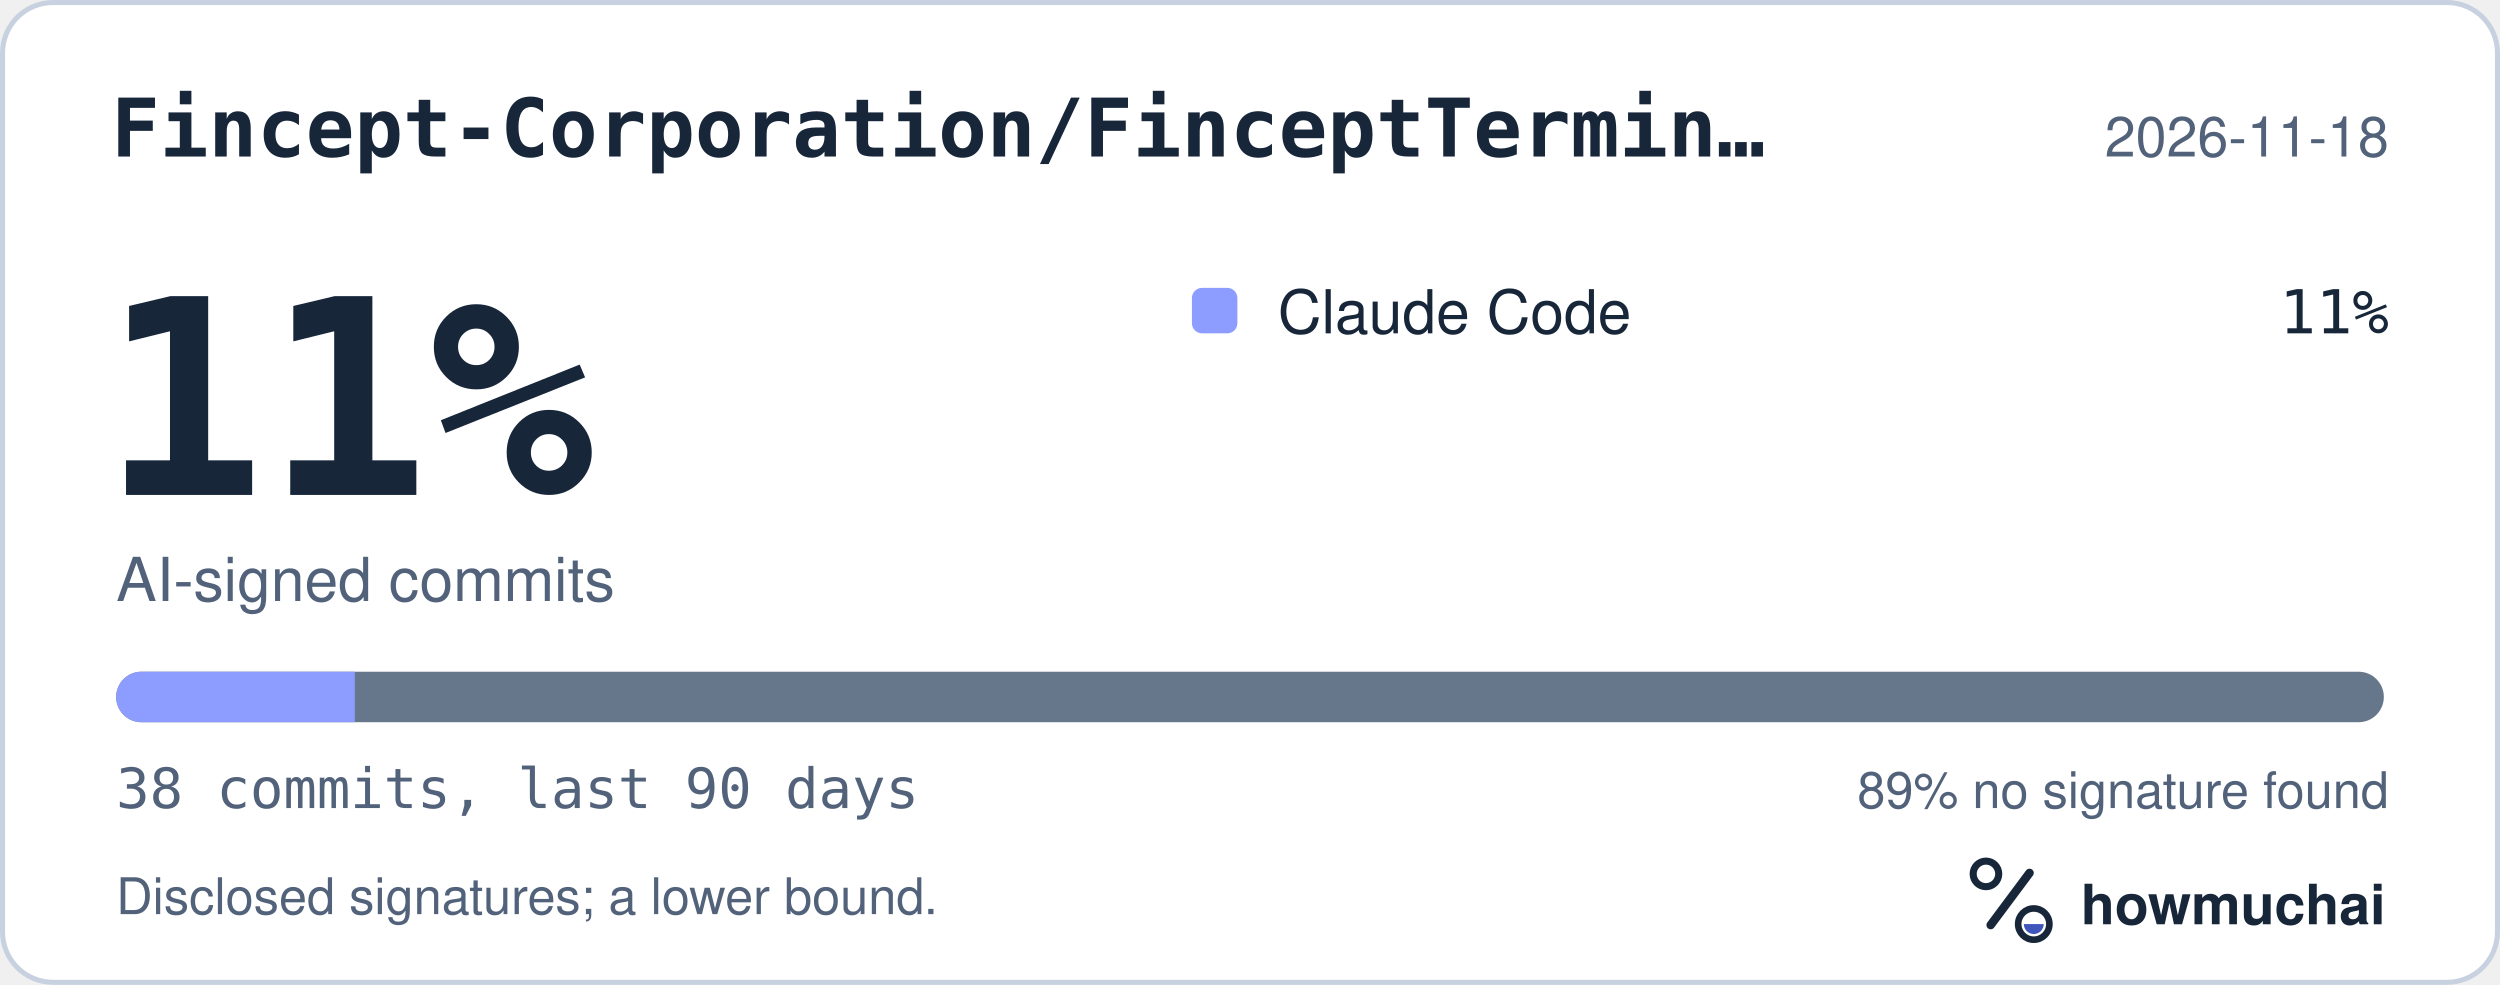
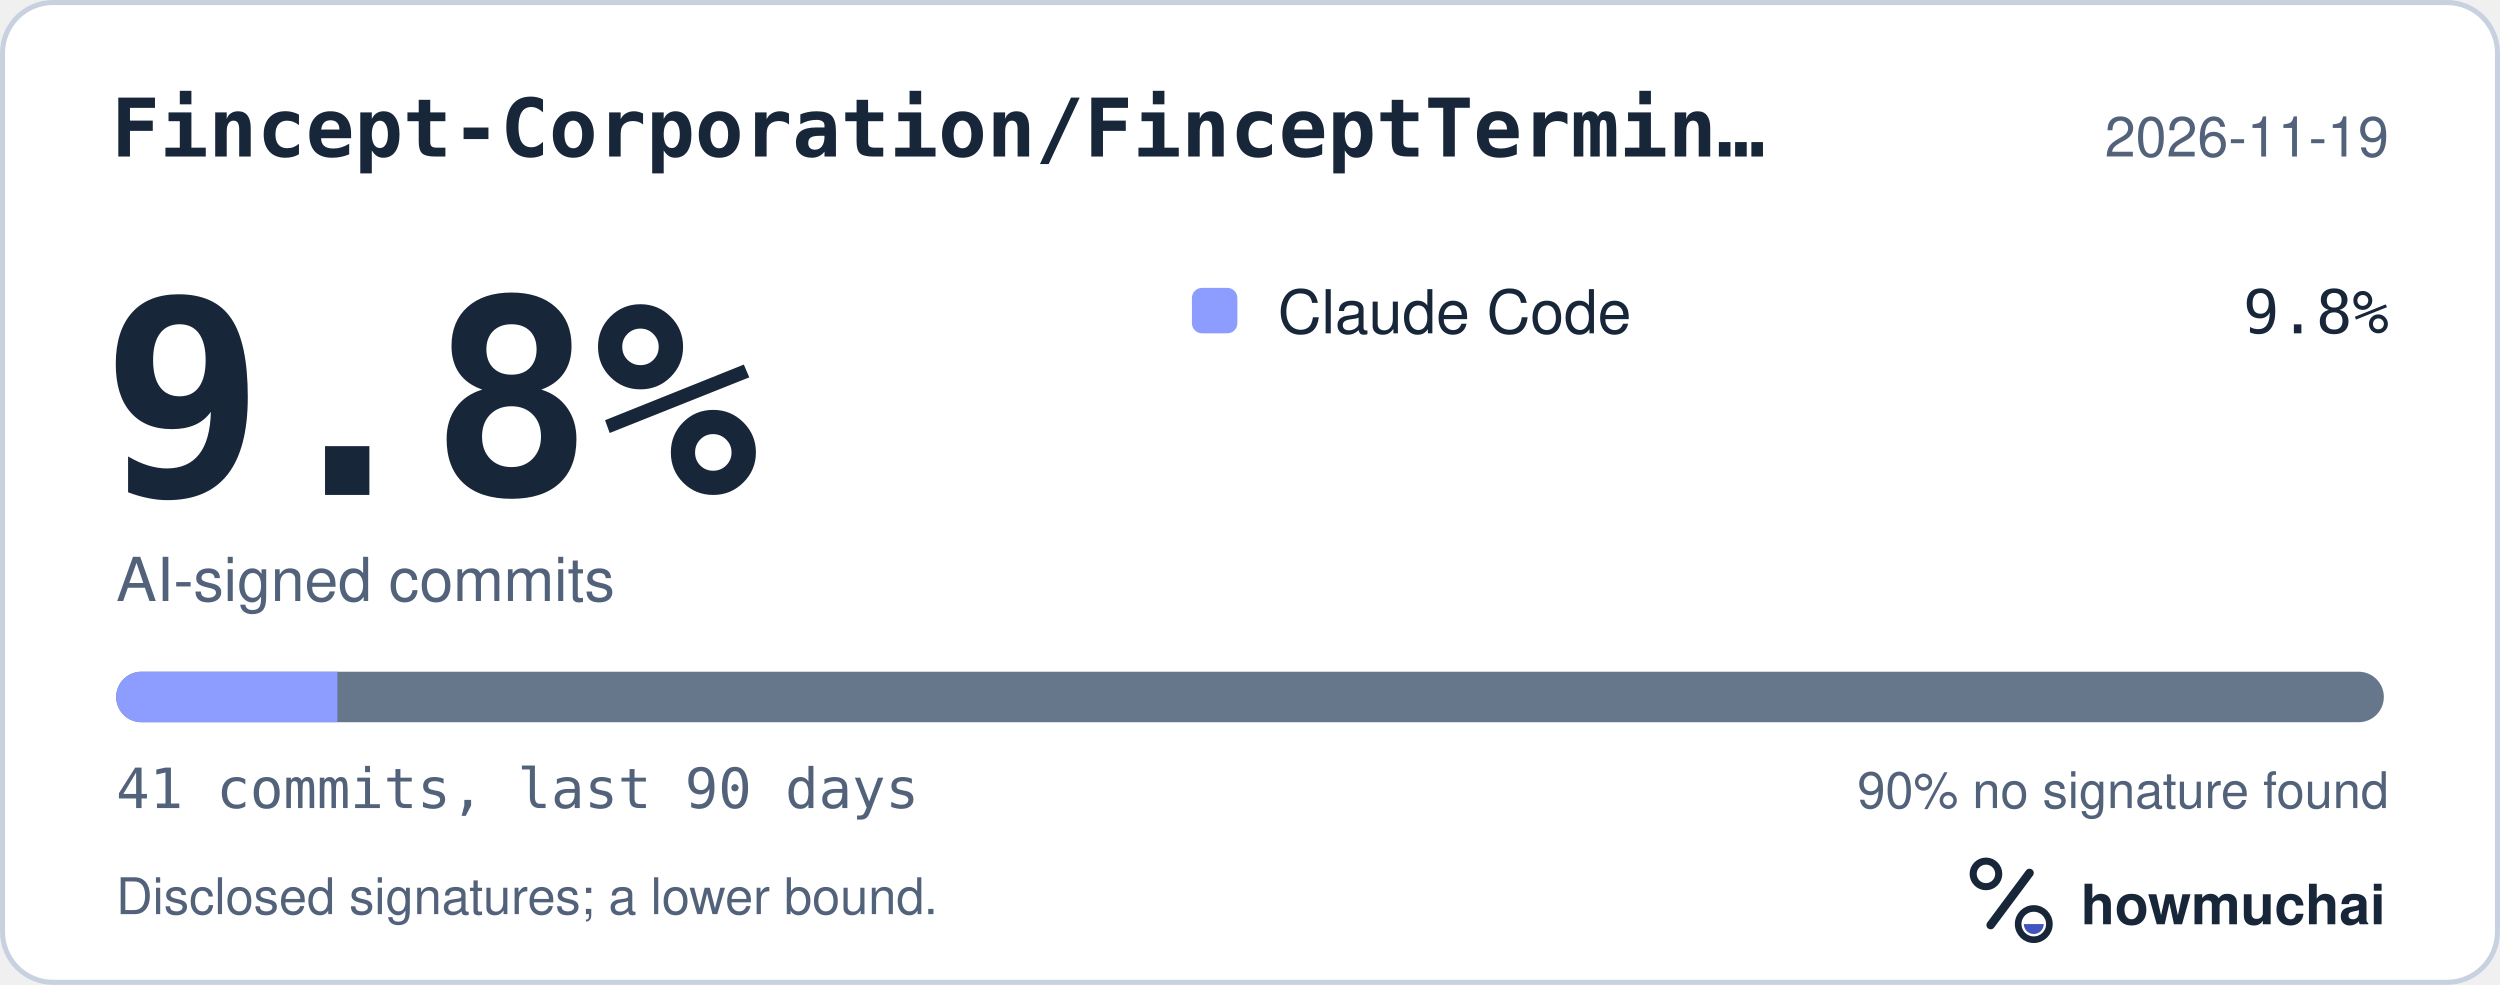
<svg xmlns="http://www.w3.org/2000/svg" width="495" height="195" viewBox="0 0 495 195" role="img" aria-labelledby="hm-t hm-d">
  <rect x="0.5" y="0.5" width="494" height="194" rx="10" fill="#FFFFFF" stroke="#C7D1DF" />
  <text x="22" y="31" fill="#18263A" font-family="ui-monospace, SF Mono, Menlo, Consolas, IBM Plex Mono, monospace" font-size="16" font-weight="600">Fincept-Corporation/FinceptTermin…</text>
-   <text x="473" y="31" fill="#52627A" font-family="-apple-system, BlinkMacSystemFont, Segoe UI, Helvetica, Arial, Fira Sans, sans-serif" font-size="11" text-anchor="end">2026-11-18</text>
-   <text x="20" y="98" fill="#18263A" font-family="ui-monospace, SF Mono, Menlo, Consolas, IBM Plex Mono, monospace" font-size="54" font-weight="700">11%</text>
+   <text x="473" y="31" fill="#52627A" font-family="-apple-system, BlinkMacSystemFont, Segoe UI, Helvetica, Arial, Fira Sans, sans-serif" font-size="11" text-anchor="end">2026-11-19</text>
+   <text x="20" y="98" fill="#18263A" font-family="ui-monospace, SF Mono, Menlo, Consolas, IBM Plex Mono, monospace" font-size="54" font-weight="700">9.8%</text>
  <text x="23" y="119" fill="#52627A" font-family="-apple-system, BlinkMacSystemFont, Segoe UI, Helvetica, Arial, Fira Sans, sans-serif" font-size="12">AI-signed commits</text>
  <rect x="236" y="57" width="9" height="9" rx="2" fill="#8D9DFF" />
  <text x="253" y="66" fill="#18263A" font-family="-apple-system, BlinkMacSystemFont, Segoe UI, Helvetica, Arial, Fira Sans, sans-serif" font-size="12">Claude Code</text>
-   <text x="473" y="66" fill="#18263A" font-family="ui-monospace, SF Mono, Menlo, Consolas, IBM Plex Mono, monospace" font-size="12" text-anchor="end">11%</text>
+   <text x="473" y="66" fill="#18263A" font-family="ui-monospace, SF Mono, Menlo, Consolas, IBM Plex Mono, monospace" font-size="12" text-anchor="end">9.8%</text>
  <defs>
    <clipPath id="hm-bar">
      <rect x="23" y="133" width="449" height="10" rx="5" />
    </clipPath>
  </defs>
  <rect x="23" y="133" width="449" height="10" rx="5" fill="#66768B" />
  <g clip-path="url(#hm-bar)">
-     <rect x="23.00" y="133" width="47.26" height="10" fill="#8D9DFF" />
+     <rect x="23.00" y="133" width="43.80" height="10" fill="#8D9DFF" />
  </g>
-   <text x="23" y="160" fill="#52627A" font-family="ui-monospace, SF Mono, Menlo, Consolas, IBM Plex Mono, monospace" font-size="11">38 commits, last 90 days</text>
-   <text x="473" y="160" fill="#52627A" font-family="-apple-system, BlinkMacSystemFont, Segoe UI, Helvetica, Arial, Fira Sans, sans-serif" font-size="10" text-anchor="end">89% no signature found</text>
+   <text x="23" y="160" fill="#52627A" font-family="ui-monospace, SF Mono, Menlo, Consolas, IBM Plex Mono, monospace" font-size="11">41 commits, last 90 days</text>
+   <text x="473" y="160" fill="#52627A" font-family="-apple-system, BlinkMacSystemFont, Segoe UI, Helvetica, Arial, Fira Sans, sans-serif" font-size="10" text-anchor="end">90% no signature found</text>
  <text x="23" y="181" fill="#52627A" font-family="-apple-system, BlinkMacSystemFont, Segoe UI, Helvetica, Arial, Fira Sans, sans-serif" font-size="10">Disclosed signatures; a lower bound.</text>
  <g transform="translate(386 166) scale(0.046875)">
    <circle cx="154" cy="150" r="54" fill="none" stroke="#18263A" stroke-width="30" />
    <path d="M174 366 338 146" fill="none" stroke="#18263A" stroke-width="36" stroke-linecap="round" />
    <circle cx="356" cy="362" r="66" fill="none" stroke="#18263A" stroke-width="28" />
    <path d="M314 362a42 42 0 0 0 84 0Z" fill="#4056BC" />
  </g>
  <text x="412" y="183" fill="#18263A" font-family="-apple-system, BlinkMacSystemFont, Segoe UI, Helvetica, Arial, Fira Sans, sans-serif" font-size="11" font-weight="650">howmuchai</text>
</svg>
